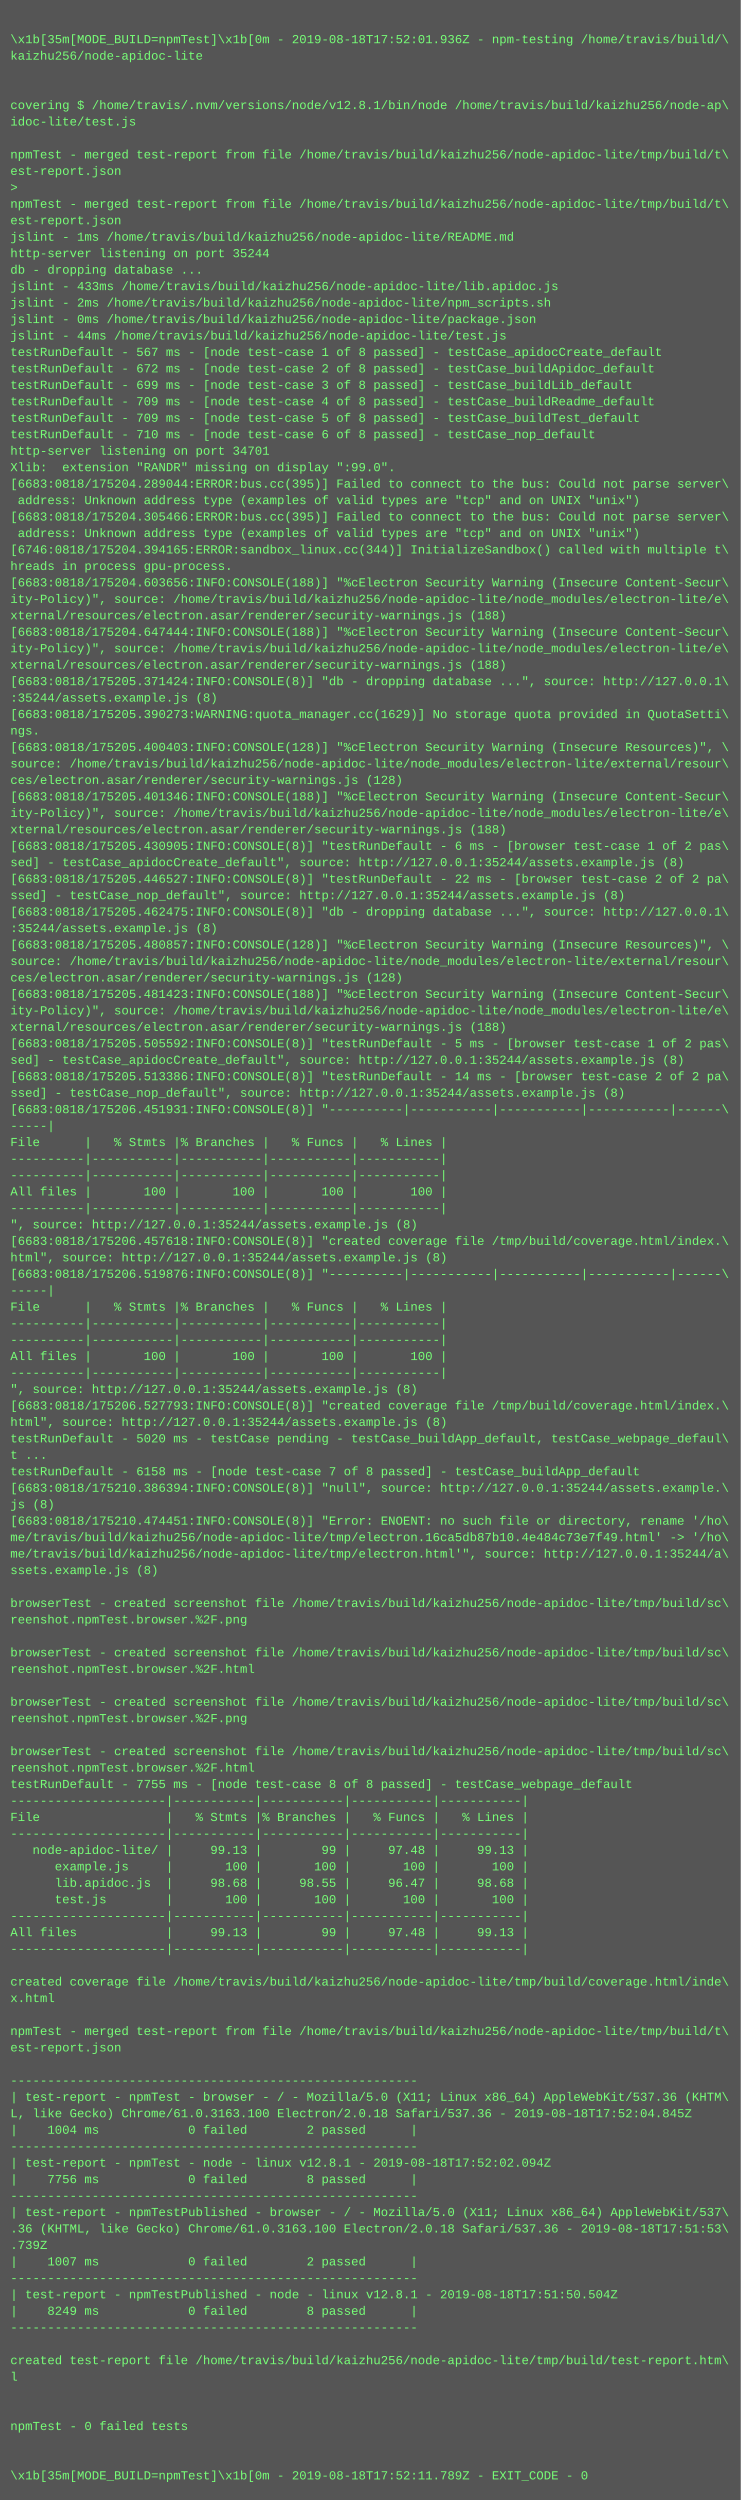
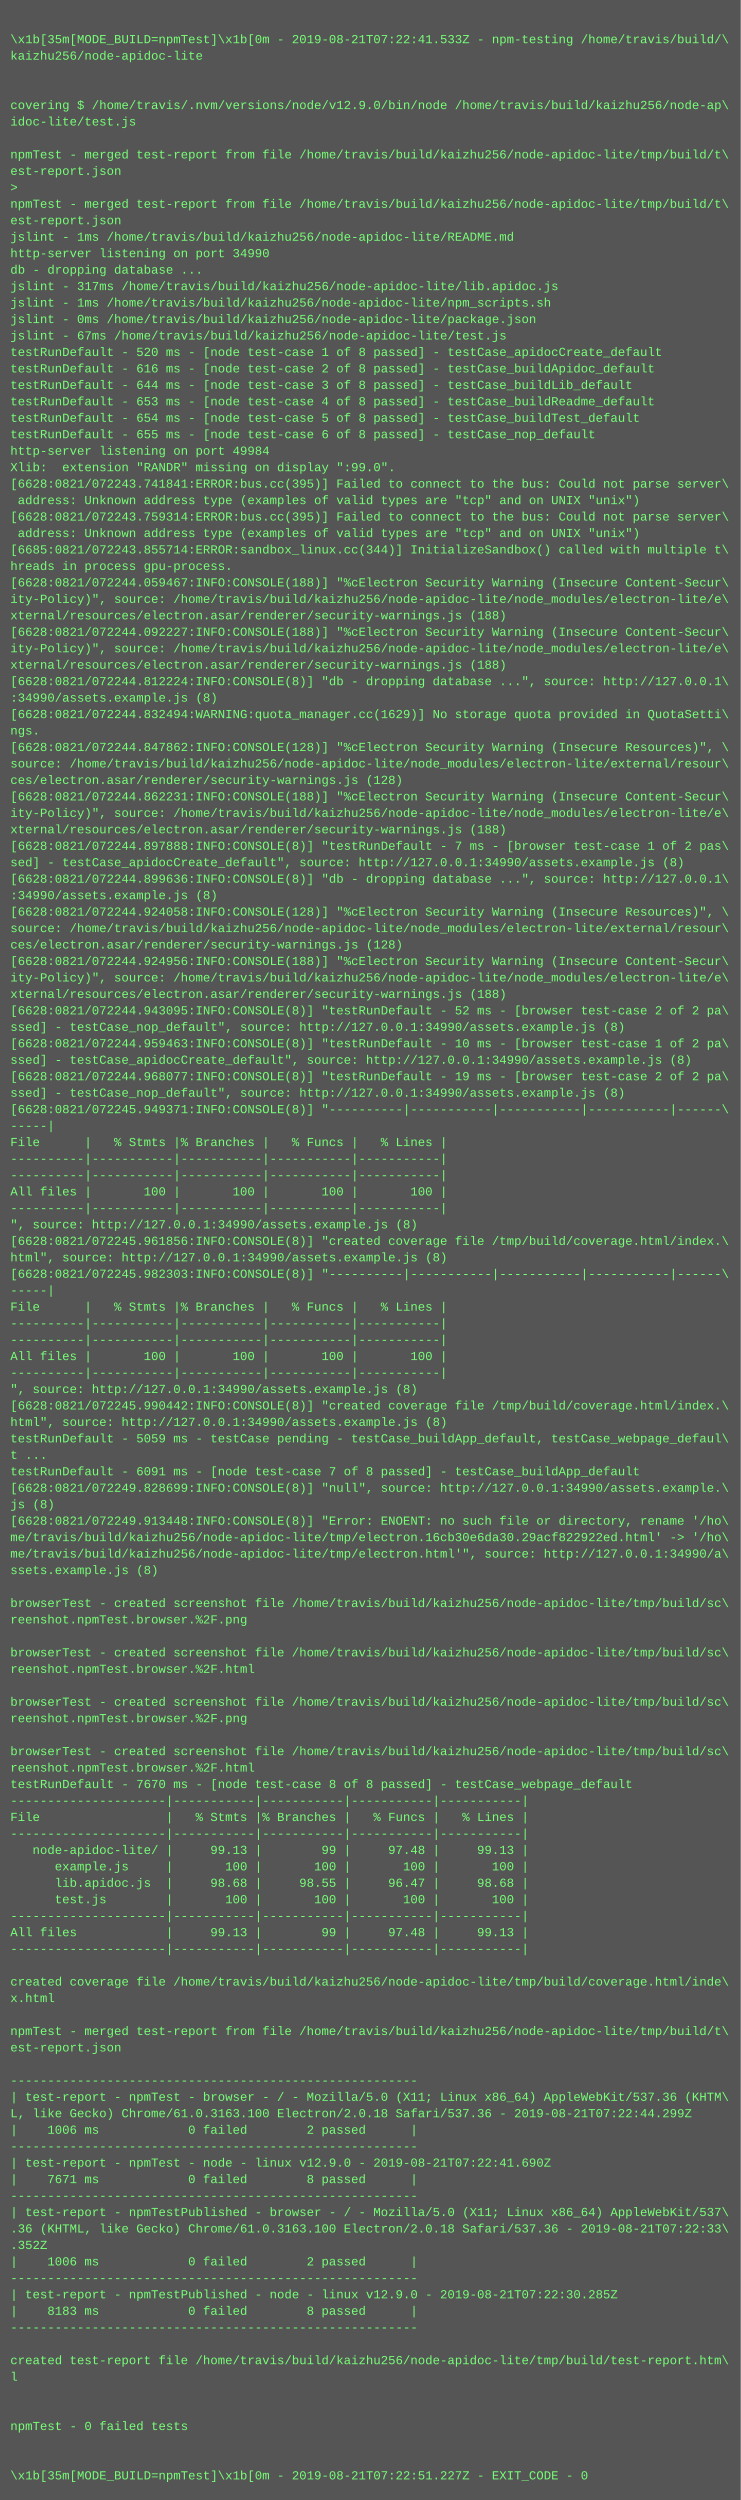
<svg xmlns="http://www.w3.org/2000/svg" height="2430" width="720">
  <rect height="2430" fill="#555" width="720" />
  <text fill="#7f7" font-family="Courier New" font-size="12" xml:space="preserve">
    <tspan x="10" y="26" />
-     <tspan x="10" y="42">\x1b[35m[MODE_BUILD=npmTest]\x1b[0m - 2019-08-18T17:52:01.936Z - npm-testing /home/travis/build/\</tspan>
+     <tspan x="10" y="42">\x1b[35m[MODE_BUILD=npmTest]\x1b[0m - 2019-08-21T07:22:41.533Z - npm-testing /home/travis/build/\</tspan>
    <tspan x="10" y="58">kaizhu256/node-apidoc-lite</tspan>
    <tspan x="10" y="74" />
    <tspan x="10" y="90" />
-     <tspan x="10" y="106">covering $ /home/travis/.nvm/versions/node/v12.8.1/bin/node /home/travis/build/kaizhu256/node-ap\</tspan>
+     <tspan x="10" y="106">covering $ /home/travis/.nvm/versions/node/v12.9.0/bin/node /home/travis/build/kaizhu256/node-ap\</tspan>
    <tspan x="10" y="122">idoc-lite/test.js</tspan>
    <tspan x="10" y="138" />
    <tspan x="10" y="154">npmTest - merged test-report from file /home/travis/build/kaizhu256/node-apidoc-lite/tmp/build/t\</tspan>
    <tspan x="10" y="170">est-report.json</tspan>
    <tspan x="10" y="186">&gt; </tspan>
    <tspan x="10" y="202">npmTest - merged test-report from file /home/travis/build/kaizhu256/node-apidoc-lite/tmp/build/t\</tspan>
    <tspan x="10" y="218">est-report.json</tspan>
    <tspan x="10" y="234">jslint - 1ms /home/travis/build/kaizhu256/node-apidoc-lite/README.md</tspan>
-     <tspan x="10" y="250">http-server listening on port 35244</tspan>
+     <tspan x="10" y="250">http-server listening on port 34990</tspan>
    <tspan x="10" y="266">db - dropping database ...</tspan>
-     <tspan x="10" y="282">jslint - 433ms /home/travis/build/kaizhu256/node-apidoc-lite/lib.apidoc.js</tspan>
-     <tspan x="10" y="298">jslint - 2ms /home/travis/build/kaizhu256/node-apidoc-lite/npm_scripts.sh</tspan>
+     <tspan x="10" y="282">jslint - 317ms /home/travis/build/kaizhu256/node-apidoc-lite/lib.apidoc.js</tspan>
+     <tspan x="10" y="298">jslint - 1ms /home/travis/build/kaizhu256/node-apidoc-lite/npm_scripts.sh</tspan>
    <tspan x="10" y="314">jslint - 0ms /home/travis/build/kaizhu256/node-apidoc-lite/package.json</tspan>
-     <tspan x="10" y="330">jslint - 44ms /home/travis/build/kaizhu256/node-apidoc-lite/test.js</tspan>
-     <tspan x="10" y="346">testRunDefault - 567 ms - [node test-case 1 of 8 passed] - testCase_apidocCreate_default</tspan>
-     <tspan x="10" y="362">testRunDefault - 672 ms - [node test-case 2 of 8 passed] - testCase_buildApidoc_default</tspan>
-     <tspan x="10" y="378">testRunDefault - 699 ms - [node test-case 3 of 8 passed] - testCase_buildLib_default</tspan>
-     <tspan x="10" y="394">testRunDefault - 709 ms - [node test-case 4 of 8 passed] - testCase_buildReadme_default</tspan>
-     <tspan x="10" y="410">testRunDefault - 709 ms - [node test-case 5 of 8 passed] - testCase_buildTest_default</tspan>
-     <tspan x="10" y="426">testRunDefault - 710 ms - [node test-case 6 of 8 passed] - testCase_nop_default</tspan>
-     <tspan x="10" y="442">http-server listening on port 34701</tspan>
+     <tspan x="10" y="330">jslint - 67ms /home/travis/build/kaizhu256/node-apidoc-lite/test.js</tspan>
+     <tspan x="10" y="346">testRunDefault - 520 ms - [node test-case 1 of 8 passed] - testCase_apidocCreate_default</tspan>
+     <tspan x="10" y="362">testRunDefault - 616 ms - [node test-case 2 of 8 passed] - testCase_buildApidoc_default</tspan>
+     <tspan x="10" y="378">testRunDefault - 644 ms - [node test-case 3 of 8 passed] - testCase_buildLib_default</tspan>
+     <tspan x="10" y="394">testRunDefault - 653 ms - [node test-case 4 of 8 passed] - testCase_buildReadme_default</tspan>
+     <tspan x="10" y="410">testRunDefault - 654 ms - [node test-case 5 of 8 passed] - testCase_buildTest_default</tspan>
+     <tspan x="10" y="426">testRunDefault - 655 ms - [node test-case 6 of 8 passed] - testCase_nop_default</tspan>
+     <tspan x="10" y="442">http-server listening on port 49984</tspan>
    <tspan x="10" y="458">Xlib:  extension "RANDR" missing on display ":99.0".</tspan>
-     <tspan x="10" y="474">[6683:0818/175204.289044:ERROR:bus.cc(395)] Failed to connect to the bus: Could not parse server\</tspan>
+     <tspan x="10" y="474">[6628:0821/072243.741841:ERROR:bus.cc(395)] Failed to connect to the bus: Could not parse server\</tspan>
    <tspan x="10" y="490"> address: Unknown address type (examples of valid types are "tcp" and on UNIX "unix")</tspan>
-     <tspan x="10" y="506">[6683:0818/175204.305466:ERROR:bus.cc(395)] Failed to connect to the bus: Could not parse server\</tspan>
+     <tspan x="10" y="506">[6628:0821/072243.759314:ERROR:bus.cc(395)] Failed to connect to the bus: Could not parse server\</tspan>
    <tspan x="10" y="522"> address: Unknown address type (examples of valid types are "tcp" and on UNIX "unix")</tspan>
-     <tspan x="10" y="538">[6746:0818/175204.394165:ERROR:sandbox_linux.cc(344)] InitializeSandbox() called with multiple t\</tspan>
+     <tspan x="10" y="538">[6685:0821/072243.855714:ERROR:sandbox_linux.cc(344)] InitializeSandbox() called with multiple t\</tspan>
    <tspan x="10" y="554">hreads in process gpu-process.</tspan>
-     <tspan x="10" y="570">[6683:0818/175204.603656:INFO:CONSOLE(188)] "%cElectron Security Warning (Insecure Content-Secur\</tspan>
+     <tspan x="10" y="570">[6628:0821/072244.059467:INFO:CONSOLE(188)] "%cElectron Security Warning (Insecure Content-Secur\</tspan>
    <tspan x="10" y="586">ity-Policy)", source: /home/travis/build/kaizhu256/node-apidoc-lite/node_modules/electron-lite/e\</tspan>
    <tspan x="10" y="602">xternal/resources/electron.asar/renderer/security-warnings.js (188)</tspan>
-     <tspan x="10" y="618">[6683:0818/175204.647444:INFO:CONSOLE(188)] "%cElectron Security Warning (Insecure Content-Secur\</tspan>
+     <tspan x="10" y="618">[6628:0821/072244.092227:INFO:CONSOLE(188)] "%cElectron Security Warning (Insecure Content-Secur\</tspan>
    <tspan x="10" y="634">ity-Policy)", source: /home/travis/build/kaizhu256/node-apidoc-lite/node_modules/electron-lite/e\</tspan>
    <tspan x="10" y="650">xternal/resources/electron.asar/renderer/security-warnings.js (188)</tspan>
-     <tspan x="10" y="666">[6683:0818/175205.371424:INFO:CONSOLE(8)] "db - dropping database ...", source: http://127.0.0.1\</tspan>
-     <tspan x="10" y="682">:35244/assets.example.js (8)</tspan>
-     <tspan x="10" y="698">[6683:0818/175205.390273:WARNING:quota_manager.cc(1629)] No storage quota provided in QuotaSetti\</tspan>
+     <tspan x="10" y="666">[6628:0821/072244.812224:INFO:CONSOLE(8)] "db - dropping database ...", source: http://127.0.0.1\</tspan>
+     <tspan x="10" y="682">:34990/assets.example.js (8)</tspan>
+     <tspan x="10" y="698">[6628:0821/072244.832494:WARNING:quota_manager.cc(1629)] No storage quota provided in QuotaSetti\</tspan>
    <tspan x="10" y="714">ngs.</tspan>
-     <tspan x="10" y="730">[6683:0818/175205.400403:INFO:CONSOLE(128)] "%cElectron Security Warning (Insecure Resources)", \</tspan>
+     <tspan x="10" y="730">[6628:0821/072244.847862:INFO:CONSOLE(128)] "%cElectron Security Warning (Insecure Resources)", \</tspan>
    <tspan x="10" y="746">source: /home/travis/build/kaizhu256/node-apidoc-lite/node_modules/electron-lite/external/resour\</tspan>
    <tspan x="10" y="762">ces/electron.asar/renderer/security-warnings.js (128)</tspan>
-     <tspan x="10" y="778">[6683:0818/175205.401346:INFO:CONSOLE(188)] "%cElectron Security Warning (Insecure Content-Secur\</tspan>
+     <tspan x="10" y="778">[6628:0821/072244.862231:INFO:CONSOLE(188)] "%cElectron Security Warning (Insecure Content-Secur\</tspan>
    <tspan x="10" y="794">ity-Policy)", source: /home/travis/build/kaizhu256/node-apidoc-lite/node_modules/electron-lite/e\</tspan>
    <tspan x="10" y="810">xternal/resources/electron.asar/renderer/security-warnings.js (188)</tspan>
-     <tspan x="10" y="826">[6683:0818/175205.430905:INFO:CONSOLE(8)] "testRunDefault - 6 ms - [browser test-case 1 of 2 pas\</tspan>
-     <tspan x="10" y="842">sed] - testCase_apidocCreate_default", source: http://127.0.0.1:35244/assets.example.js (8)</tspan>
-     <tspan x="10" y="858">[6683:0818/175205.446527:INFO:CONSOLE(8)] "testRunDefault - 22 ms - [browser test-case 2 of 2 pa\</tspan>
-     <tspan x="10" y="874">ssed] - testCase_nop_default", source: http://127.0.0.1:35244/assets.example.js (8)</tspan>
-     <tspan x="10" y="890">[6683:0818/175205.462475:INFO:CONSOLE(8)] "db - dropping database ...", source: http://127.0.0.1\</tspan>
-     <tspan x="10" y="906">:35244/assets.example.js (8)</tspan>
-     <tspan x="10" y="922">[6683:0818/175205.480857:INFO:CONSOLE(128)] "%cElectron Security Warning (Insecure Resources)", \</tspan>
-     <tspan x="10" y="938">source: /home/travis/build/kaizhu256/node-apidoc-lite/node_modules/electron-lite/external/resour\</tspan>
-     <tspan x="10" y="954">ces/electron.asar/renderer/security-warnings.js (128)</tspan>
-     <tspan x="10" y="970">[6683:0818/175205.481423:INFO:CONSOLE(188)] "%cElectron Security Warning (Insecure Content-Secur\</tspan>
-     <tspan x="10" y="986">ity-Policy)", source: /home/travis/build/kaizhu256/node-apidoc-lite/node_modules/electron-lite/e\</tspan>
-     <tspan x="10" y="1002">xternal/resources/electron.asar/renderer/security-warnings.js (188)</tspan>
-     <tspan x="10" y="1018">[6683:0818/175205.505592:INFO:CONSOLE(8)] "testRunDefault - 5 ms - [browser test-case 1 of 2 pas\</tspan>
-     <tspan x="10" y="1034">sed] - testCase_apidocCreate_default", source: http://127.0.0.1:35244/assets.example.js (8)</tspan>
-     <tspan x="10" y="1050">[6683:0818/175205.513386:INFO:CONSOLE(8)] "testRunDefault - 14 ms - [browser test-case 2 of 2 pa\</tspan>
-     <tspan x="10" y="1066">ssed] - testCase_nop_default", source: http://127.0.0.1:35244/assets.example.js (8)</tspan>
-     <tspan x="10" y="1082">[6683:0818/175206.451931:INFO:CONSOLE(8)] "----------|-----------|-----------|-----------|------\</tspan>
+     <tspan x="10" y="826">[6628:0821/072244.897888:INFO:CONSOLE(8)] "testRunDefault - 7 ms - [browser test-case 1 of 2 pas\</tspan>
+     <tspan x="10" y="842">sed] - testCase_apidocCreate_default", source: http://127.0.0.1:34990/assets.example.js (8)</tspan>
+     <tspan x="10" y="858">[6628:0821/072244.899636:INFO:CONSOLE(8)] "db - dropping database ...", source: http://127.0.0.1\</tspan>
+     <tspan x="10" y="874">:34990/assets.example.js (8)</tspan>
+     <tspan x="10" y="890">[6628:0821/072244.924058:INFO:CONSOLE(128)] "%cElectron Security Warning (Insecure Resources)", \</tspan>
+     <tspan x="10" y="906">source: /home/travis/build/kaizhu256/node-apidoc-lite/node_modules/electron-lite/external/resour\</tspan>
+     <tspan x="10" y="922">ces/electron.asar/renderer/security-warnings.js (128)</tspan>
+     <tspan x="10" y="938">[6628:0821/072244.924956:INFO:CONSOLE(188)] "%cElectron Security Warning (Insecure Content-Secur\</tspan>
+     <tspan x="10" y="954">ity-Policy)", source: /home/travis/build/kaizhu256/node-apidoc-lite/node_modules/electron-lite/e\</tspan>
+     <tspan x="10" y="970">xternal/resources/electron.asar/renderer/security-warnings.js (188)</tspan>
+     <tspan x="10" y="986">[6628:0821/072244.943095:INFO:CONSOLE(8)] "testRunDefault - 52 ms - [browser test-case 2 of 2 pa\</tspan>
+     <tspan x="10" y="1002">ssed] - testCase_nop_default", source: http://127.0.0.1:34990/assets.example.js (8)</tspan>
+     <tspan x="10" y="1018">[6628:0821/072244.959463:INFO:CONSOLE(8)] "testRunDefault - 10 ms - [browser test-case 1 of 2 pa\</tspan>
+     <tspan x="10" y="1034">ssed] - testCase_apidocCreate_default", source: http://127.0.0.1:34990/assets.example.js (8)</tspan>
+     <tspan x="10" y="1050">[6628:0821/072244.968077:INFO:CONSOLE(8)] "testRunDefault - 19 ms - [browser test-case 2 of 2 pa\</tspan>
+     <tspan x="10" y="1066">ssed] - testCase_nop_default", source: http://127.0.0.1:34990/assets.example.js (8)</tspan>
+     <tspan x="10" y="1082">[6628:0821/072245.949371:INFO:CONSOLE(8)] "----------|-----------|-----------|-----------|------\</tspan>
    <tspan x="10" y="1098">-----|</tspan>
    <tspan x="10" y="1114">File      |   % Stmts |% Branches |   % Funcs |   % Lines |</tspan>
    <tspan x="10" y="1130">----------|-----------|-----------|-----------|-----------|</tspan>
    <tspan x="10" y="1146">----------|-----------|-----------|-----------|-----------|</tspan>
    <tspan x="10" y="1162">All files |       100 |       100 |       100 |       100 |</tspan>
    <tspan x="10" y="1178">----------|-----------|-----------|-----------|-----------|</tspan>
-     <tspan x="10" y="1194">", source: http://127.0.0.1:35244/assets.example.js (8)</tspan>
-     <tspan x="10" y="1210">[6683:0818/175206.457618:INFO:CONSOLE(8)] "created coverage file /tmp/build/coverage.html/index.\</tspan>
-     <tspan x="10" y="1226">html", source: http://127.0.0.1:35244/assets.example.js (8)</tspan>
-     <tspan x="10" y="1242">[6683:0818/175206.519876:INFO:CONSOLE(8)] "----------|-----------|-----------|-----------|------\</tspan>
+     <tspan x="10" y="1194">", source: http://127.0.0.1:34990/assets.example.js (8)</tspan>
+     <tspan x="10" y="1210">[6628:0821/072245.961856:INFO:CONSOLE(8)] "created coverage file /tmp/build/coverage.html/index.\</tspan>
+     <tspan x="10" y="1226">html", source: http://127.0.0.1:34990/assets.example.js (8)</tspan>
+     <tspan x="10" y="1242">[6628:0821/072245.982303:INFO:CONSOLE(8)] "----------|-----------|-----------|-----------|------\</tspan>
    <tspan x="10" y="1258">-----|</tspan>
    <tspan x="10" y="1274">File      |   % Stmts |% Branches |   % Funcs |   % Lines |</tspan>
    <tspan x="10" y="1290">----------|-----------|-----------|-----------|-----------|</tspan>
    <tspan x="10" y="1306">----------|-----------|-----------|-----------|-----------|</tspan>
    <tspan x="10" y="1322">All files |       100 |       100 |       100 |       100 |</tspan>
    <tspan x="10" y="1338">----------|-----------|-----------|-----------|-----------|</tspan>
-     <tspan x="10" y="1354">", source: http://127.0.0.1:35244/assets.example.js (8)</tspan>
-     <tspan x="10" y="1370">[6683:0818/175206.527793:INFO:CONSOLE(8)] "created coverage file /tmp/build/coverage.html/index.\</tspan>
-     <tspan x="10" y="1386">html", source: http://127.0.0.1:35244/assets.example.js (8)</tspan>
-     <tspan x="10" y="1402">testRunDefault - 5020 ms - testCase pending - testCase_buildApp_default, testCase_webpage_defaul\</tspan>
+     <tspan x="10" y="1354">", source: http://127.0.0.1:34990/assets.example.js (8)</tspan>
+     <tspan x="10" y="1370">[6628:0821/072245.990442:INFO:CONSOLE(8)] "created coverage file /tmp/build/coverage.html/index.\</tspan>
+     <tspan x="10" y="1386">html", source: http://127.0.0.1:34990/assets.example.js (8)</tspan>
+     <tspan x="10" y="1402">testRunDefault - 5059 ms - testCase pending - testCase_buildApp_default, testCase_webpage_defaul\</tspan>
    <tspan x="10" y="1418">t ...</tspan>
-     <tspan x="10" y="1434">testRunDefault - 6158 ms - [node test-case 7 of 8 passed] - testCase_buildApp_default</tspan>
-     <tspan x="10" y="1450">[6683:0818/175210.386394:INFO:CONSOLE(8)] "null", source: http://127.0.0.1:35244/assets.example.\</tspan>
+     <tspan x="10" y="1434">testRunDefault - 6091 ms - [node test-case 7 of 8 passed] - testCase_buildApp_default</tspan>
+     <tspan x="10" y="1450">[6628:0821/072249.828699:INFO:CONSOLE(8)] "null", source: http://127.0.0.1:34990/assets.example.\</tspan>
    <tspan x="10" y="1466">js (8)</tspan>
-     <tspan x="10" y="1482">[6683:0818/175210.474451:INFO:CONSOLE(8)] "Error: ENOENT: no such file or directory, rename '/ho\</tspan>
-     <tspan x="10" y="1498">me/travis/build/kaizhu256/node-apidoc-lite/tmp/electron.16ca5db87b10.4e484c73e7f49.html' -&gt; '/ho\</tspan>
-     <tspan x="10" y="1514">me/travis/build/kaizhu256/node-apidoc-lite/tmp/electron.html'", source: http://127.0.0.1:35244/a\</tspan>
+     <tspan x="10" y="1482">[6628:0821/072249.913448:INFO:CONSOLE(8)] "Error: ENOENT: no such file or directory, rename '/ho\</tspan>
+     <tspan x="10" y="1498">me/travis/build/kaizhu256/node-apidoc-lite/tmp/electron.16cb30e6da30.29acf822922ed.html' -&gt; '/ho\</tspan>
+     <tspan x="10" y="1514">me/travis/build/kaizhu256/node-apidoc-lite/tmp/electron.html'", source: http://127.0.0.1:34990/a\</tspan>
    <tspan x="10" y="1530">ssets.example.js (8)</tspan>
    <tspan x="10" y="1546" />
    <tspan x="10" y="1562">browserTest - created screenshot file /home/travis/build/kaizhu256/node-apidoc-lite/tmp/build/sc\</tspan>
    <tspan x="10" y="1578">reenshot.npmTest.browser.%2F.png</tspan>
    <tspan x="10" y="1594" />
    <tspan x="10" y="1610">browserTest - created screenshot file /home/travis/build/kaizhu256/node-apidoc-lite/tmp/build/sc\</tspan>
    <tspan x="10" y="1626">reenshot.npmTest.browser.%2F.html</tspan>
    <tspan x="10" y="1642" />
    <tspan x="10" y="1658">browserTest - created screenshot file /home/travis/build/kaizhu256/node-apidoc-lite/tmp/build/sc\</tspan>
    <tspan x="10" y="1674">reenshot.npmTest.browser.%2F.png</tspan>
    <tspan x="10" y="1690" />
    <tspan x="10" y="1706">browserTest - created screenshot file /home/travis/build/kaizhu256/node-apidoc-lite/tmp/build/sc\</tspan>
    <tspan x="10" y="1722">reenshot.npmTest.browser.%2F.html</tspan>
-     <tspan x="10" y="1738">testRunDefault - 7755 ms - [node test-case 8 of 8 passed] - testCase_webpage_default</tspan>
+     <tspan x="10" y="1738">testRunDefault - 7670 ms - [node test-case 8 of 8 passed] - testCase_webpage_default</tspan>
    <tspan x="10" y="1754">---------------------|-----------|-----------|-----------|-----------|</tspan>
    <tspan x="10" y="1770">File                 |   % Stmts |% Branches |   % Funcs |   % Lines |</tspan>
    <tspan x="10" y="1786">---------------------|-----------|-----------|-----------|-----------|</tspan>
    <tspan x="10" y="1802">   node-apidoc-lite/ |     99.13 |        99 |     97.48 |     99.13 |</tspan>
    <tspan x="10" y="1818">      example.js     |       100 |       100 |       100 |       100 |</tspan>
    <tspan x="10" y="1834">      lib.apidoc.js  |     98.68 |     98.55 |     96.47 |     98.68 |</tspan>
    <tspan x="10" y="1850">      test.js        |       100 |       100 |       100 |       100 |</tspan>
    <tspan x="10" y="1866">---------------------|-----------|-----------|-----------|-----------|</tspan>
    <tspan x="10" y="1882">All files            |     99.13 |        99 |     97.48 |     99.13 |</tspan>
    <tspan x="10" y="1898">---------------------|-----------|-----------|-----------|-----------|</tspan>
    <tspan x="10" y="1914" />
    <tspan x="10" y="1930">created coverage file /home/travis/build/kaizhu256/node-apidoc-lite/tmp/build/coverage.html/inde\</tspan>
    <tspan x="10" y="1946">x.html</tspan>
    <tspan x="10" y="1962" />
    <tspan x="10" y="1978">npmTest - merged test-report from file /home/travis/build/kaizhu256/node-apidoc-lite/tmp/build/t\</tspan>
    <tspan x="10" y="1994">est-report.json</tspan>
    <tspan x="10" y="2010" />
    <tspan x="10" y="2026">-------------------------------------------------------</tspan>
    <tspan x="10" y="2042">| test-report - npmTest - browser - / - Mozilla/5.0 (X11; Linux x86_64) AppleWebKit/537.36 (KHTM\</tspan>
-     <tspan x="10" y="2058">L, like Gecko) Chrome/61.0.3163.100 Electron/2.0.18 Safari/537.36 - 2019-08-18T17:52:04.845Z</tspan>
-     <tspan x="10" y="2074">|    1004 ms            0 failed        2 passed      |</tspan>
+     <tspan x="10" y="2058">L, like Gecko) Chrome/61.0.3163.100 Electron/2.0.18 Safari/537.36 - 2019-08-21T07:22:44.299Z</tspan>
+     <tspan x="10" y="2074">|    1006 ms            0 failed        2 passed      |</tspan>
    <tspan x="10" y="2090">-------------------------------------------------------</tspan>
-     <tspan x="10" y="2106">| test-report - npmTest - node - linux v12.8.1 - 2019-08-18T17:52:02.094Z</tspan>
-     <tspan x="10" y="2122">|    7756 ms            0 failed        8 passed      |</tspan>
+     <tspan x="10" y="2106">| test-report - npmTest - node - linux v12.9.0 - 2019-08-21T07:22:41.690Z</tspan>
+     <tspan x="10" y="2122">|    7671 ms            0 failed        8 passed      |</tspan>
    <tspan x="10" y="2138">-------------------------------------------------------</tspan>
    <tspan x="10" y="2154">| test-report - npmTestPublished - browser - / - Mozilla/5.0 (X11; Linux x86_64) AppleWebKit/537\</tspan>
-     <tspan x="10" y="2170">.36 (KHTML, like Gecko) Chrome/61.0.3163.100 Electron/2.0.18 Safari/537.36 - 2019-08-18T17:51:53\</tspan>
-     <tspan x="10" y="2186">.739Z</tspan>
-     <tspan x="10" y="2202">|    1007 ms            0 failed        2 passed      |</tspan>
+     <tspan x="10" y="2170">.36 (KHTML, like Gecko) Chrome/61.0.3163.100 Electron/2.0.18 Safari/537.36 - 2019-08-21T07:22:33\</tspan>
+     <tspan x="10" y="2186">.352Z</tspan>
+     <tspan x="10" y="2202">|    1006 ms            0 failed        2 passed      |</tspan>
    <tspan x="10" y="2218">-------------------------------------------------------</tspan>
-     <tspan x="10" y="2234">| test-report - npmTestPublished - node - linux v12.8.1 - 2019-08-18T17:51:50.504Z</tspan>
-     <tspan x="10" y="2250">|    8249 ms            0 failed        8 passed      |</tspan>
+     <tspan x="10" y="2234">| test-report - npmTestPublished - node - linux v12.9.0 - 2019-08-21T07:22:30.285Z</tspan>
+     <tspan x="10" y="2250">|    8183 ms            0 failed        8 passed      |</tspan>
    <tspan x="10" y="2266">-------------------------------------------------------</tspan>
    <tspan x="10" y="2282" />
    <tspan x="10" y="2298">created test-report file /home/travis/build/kaizhu256/node-apidoc-lite/tmp/build/test-report.htm\</tspan>
    <tspan x="10" y="2314">l</tspan>
    <tspan x="10" y="2330" />
    <tspan x="10" y="2346" />
    <tspan x="10" y="2362">npmTest - 0 failed tests</tspan>
    <tspan x="10" y="2378" />
    <tspan x="10" y="2394" />
-     <tspan x="10" y="2410">\x1b[35m[MODE_BUILD=npmTest]\x1b[0m - 2019-08-18T17:52:11.789Z - EXIT_CODE - 0</tspan>
+     <tspan x="10" y="2410">\x1b[35m[MODE_BUILD=npmTest]\x1b[0m - 2019-08-21T07:22:51.227Z - EXIT_CODE - 0</tspan>
  </text>
</svg>
